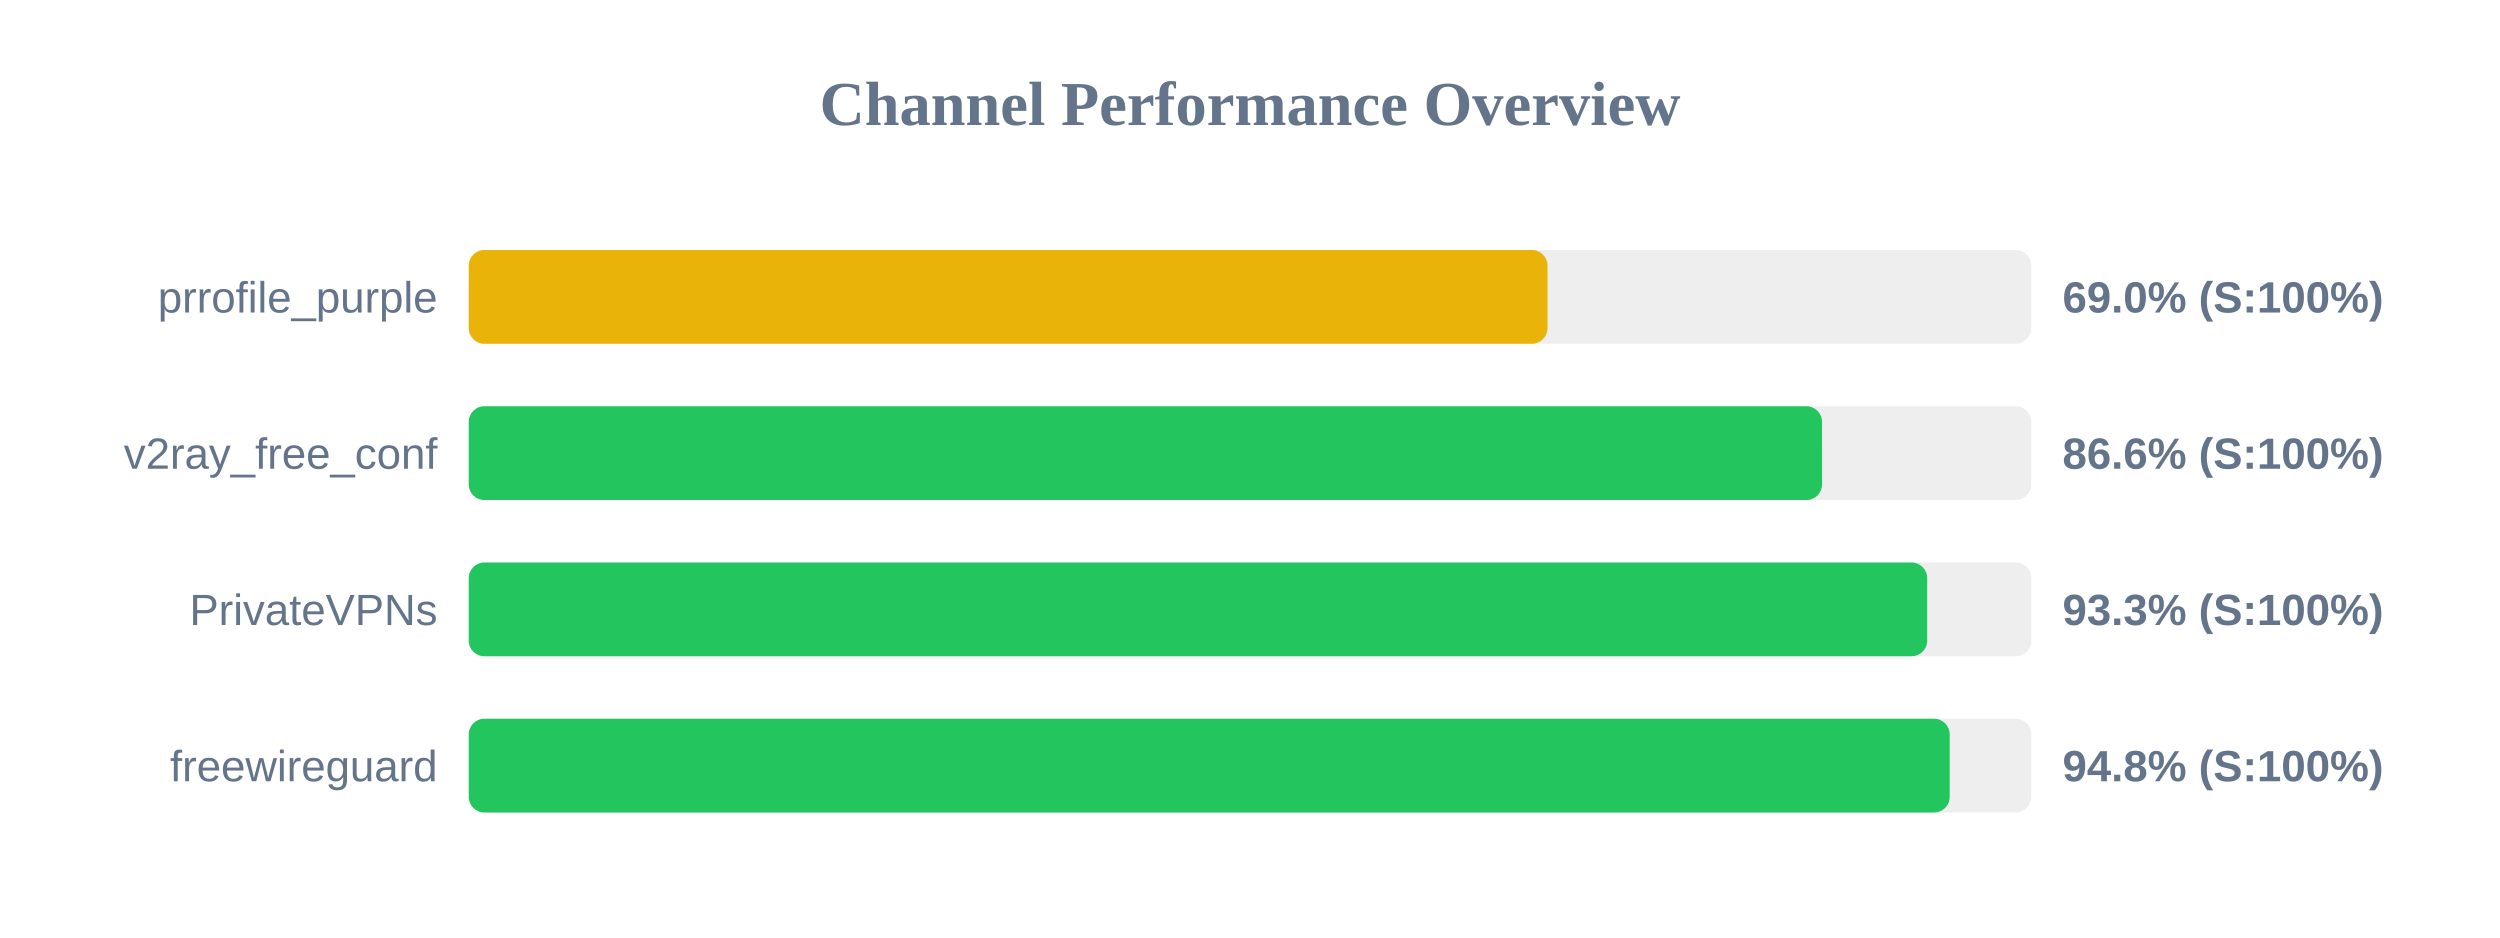
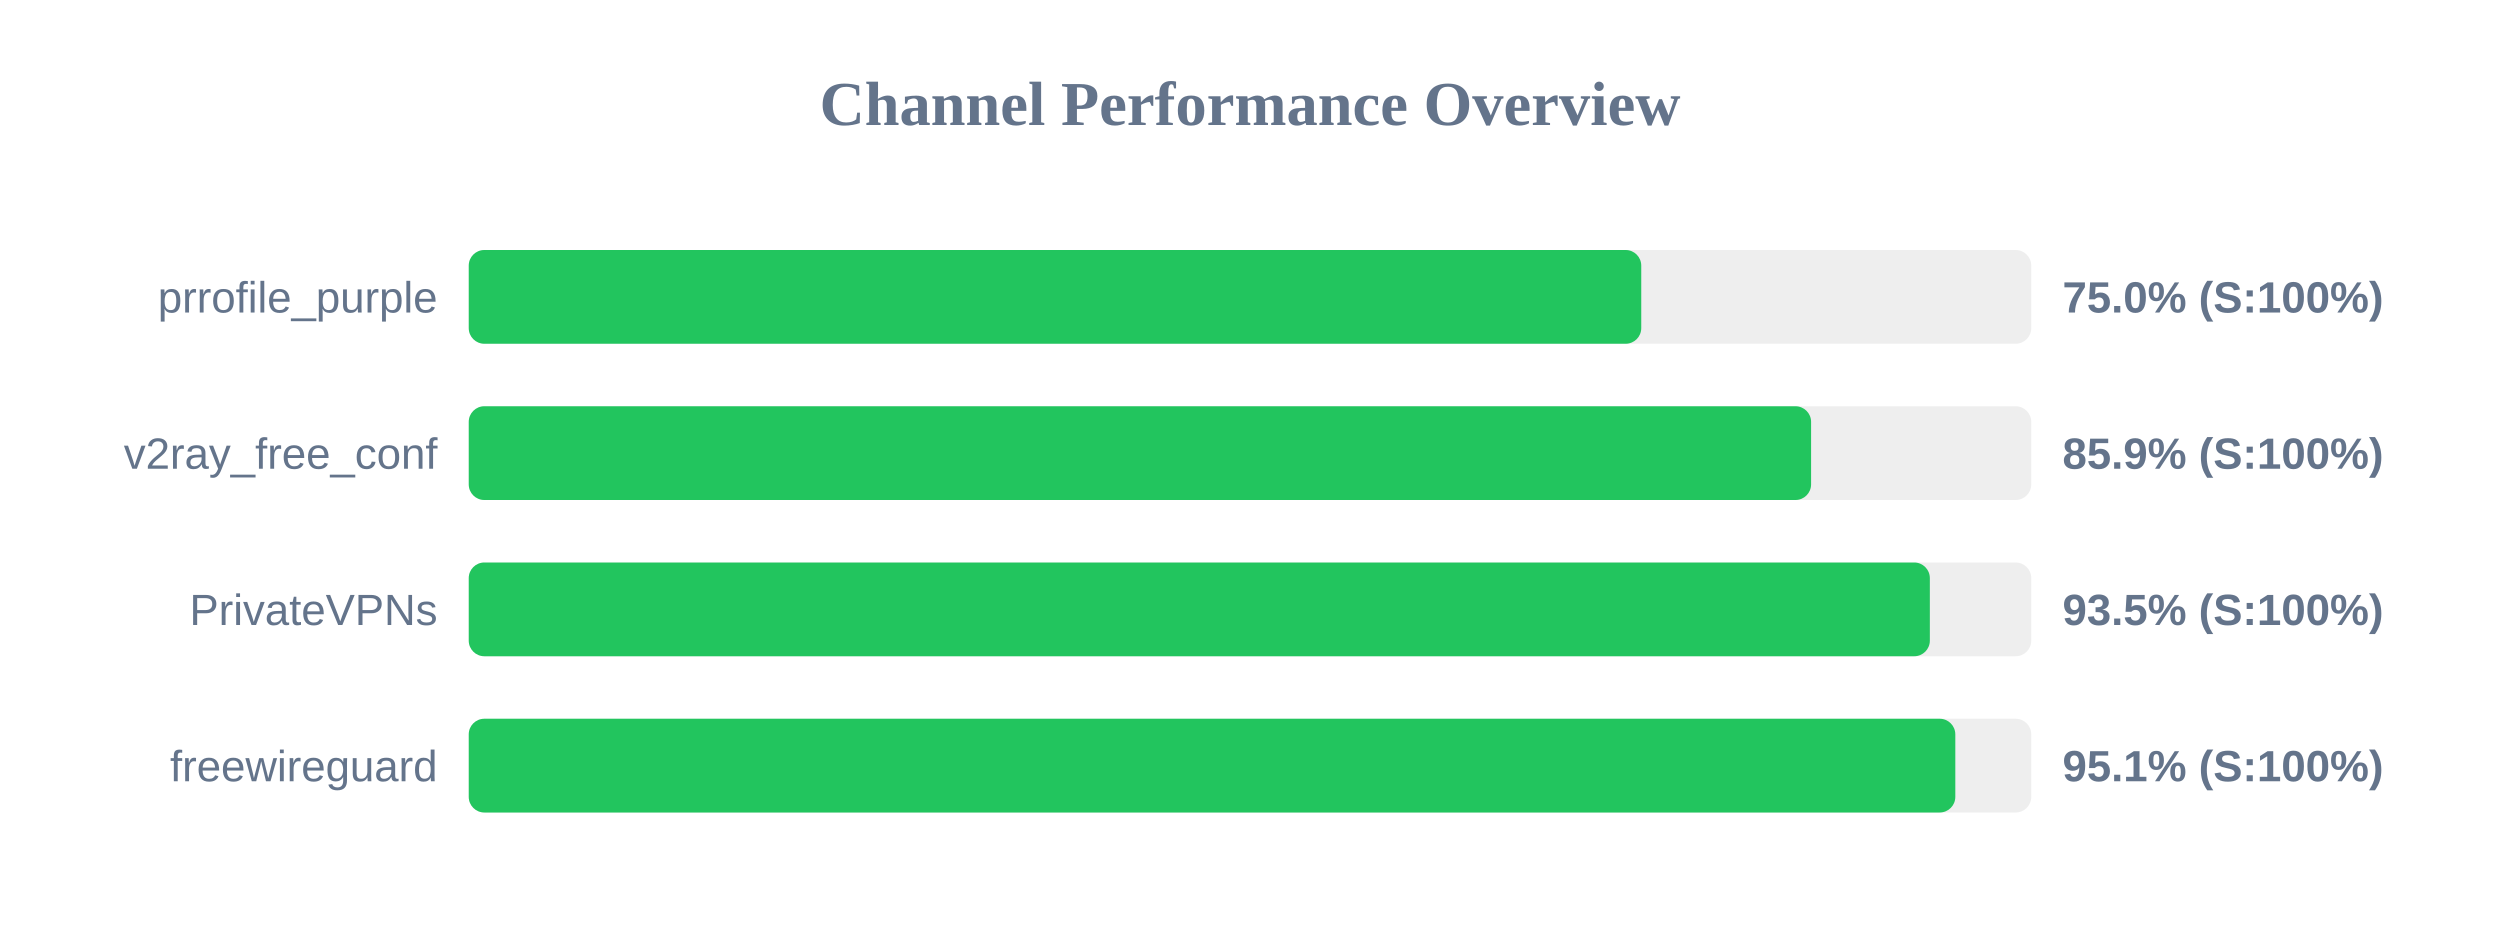
<svg xmlns="http://www.w3.org/2000/svg" width="800" height="300" version="1.1">
  <style>
        .row { font: 14px Arial; fill: #64748b; }
        .score { font: bold 14px Arial; fill: #64748b; }
    </style>
  <text x="400" y="40" text-anchor="middle" font-size="20px" font-weight="bold" fill="#64748b">Channel Performance Overview</text>
  <rect x="150" y="80" width="500" height="30" fill="#eee" rx="5" />
-   <rect x="150" y="80" width="345.2" height="30" fill="#eab308" rx="5" />
+   <rect x="150" y="80" width="375.2" height="30" fill="#22c55e" rx="5" />
  <text x="140" y="100" text-anchor="end" class="row">prrofile_purple</text>
-   <text x="660" y="100" text-anchor="start" class="score">69.0% (S:100%)</text>
+   <text x="660" y="100" text-anchor="start" class="score">75.0% (S:100%)</text>
  <rect x="150" y="130" width="500" height="30" fill="#eee" rx="5" />
-   <rect x="150" y="130" width="433.05" height="30" fill="#22c55e" rx="5" />
+   <rect x="150" y="130" width="429.55" height="30" fill="#22c55e" rx="5" />
  <text x="140" y="150" text-anchor="end" class="row">v2ray_free_conf</text>
-   <text x="660" y="150" text-anchor="start" class="score">86.6% (S:100%)</text>
+   <text x="660" y="150" text-anchor="start" class="score">85.9% (S:100%)</text>
  <rect x="150" y="180" width="500" height="30" fill="#eee" rx="5" />
-   <rect x="150" y="180" width="466.7" height="30" fill="#22c55e" rx="5" />
+   <rect x="150" y="180" width="467.55" height="30" fill="#22c55e" rx="5" />
  <text x="140" y="200" text-anchor="end" class="row">PrivateVPNs</text>
-   <text x="660" y="200" text-anchor="start" class="score">93.3% (S:100%)</text>
+   <text x="660" y="200" text-anchor="start" class="score">93.5% (S:100%)</text>
  <rect x="150" y="230" width="500" height="30" fill="#eee" rx="5" />
-   <rect x="150" y="230" width="473.9" height="30" fill="#22c55e" rx="5" />
+   <rect x="150" y="230" width="475.7" height="30" fill="#22c55e" rx="5" />
  <text x="140" y="250" text-anchor="end" class="row">freewireguard</text>
-   <text x="660" y="250" text-anchor="start" class="score">94.8% (S:100%)</text>
+   <text x="660" y="250" text-anchor="start" class="score">95.1% (S:100%)</text>
</svg>
